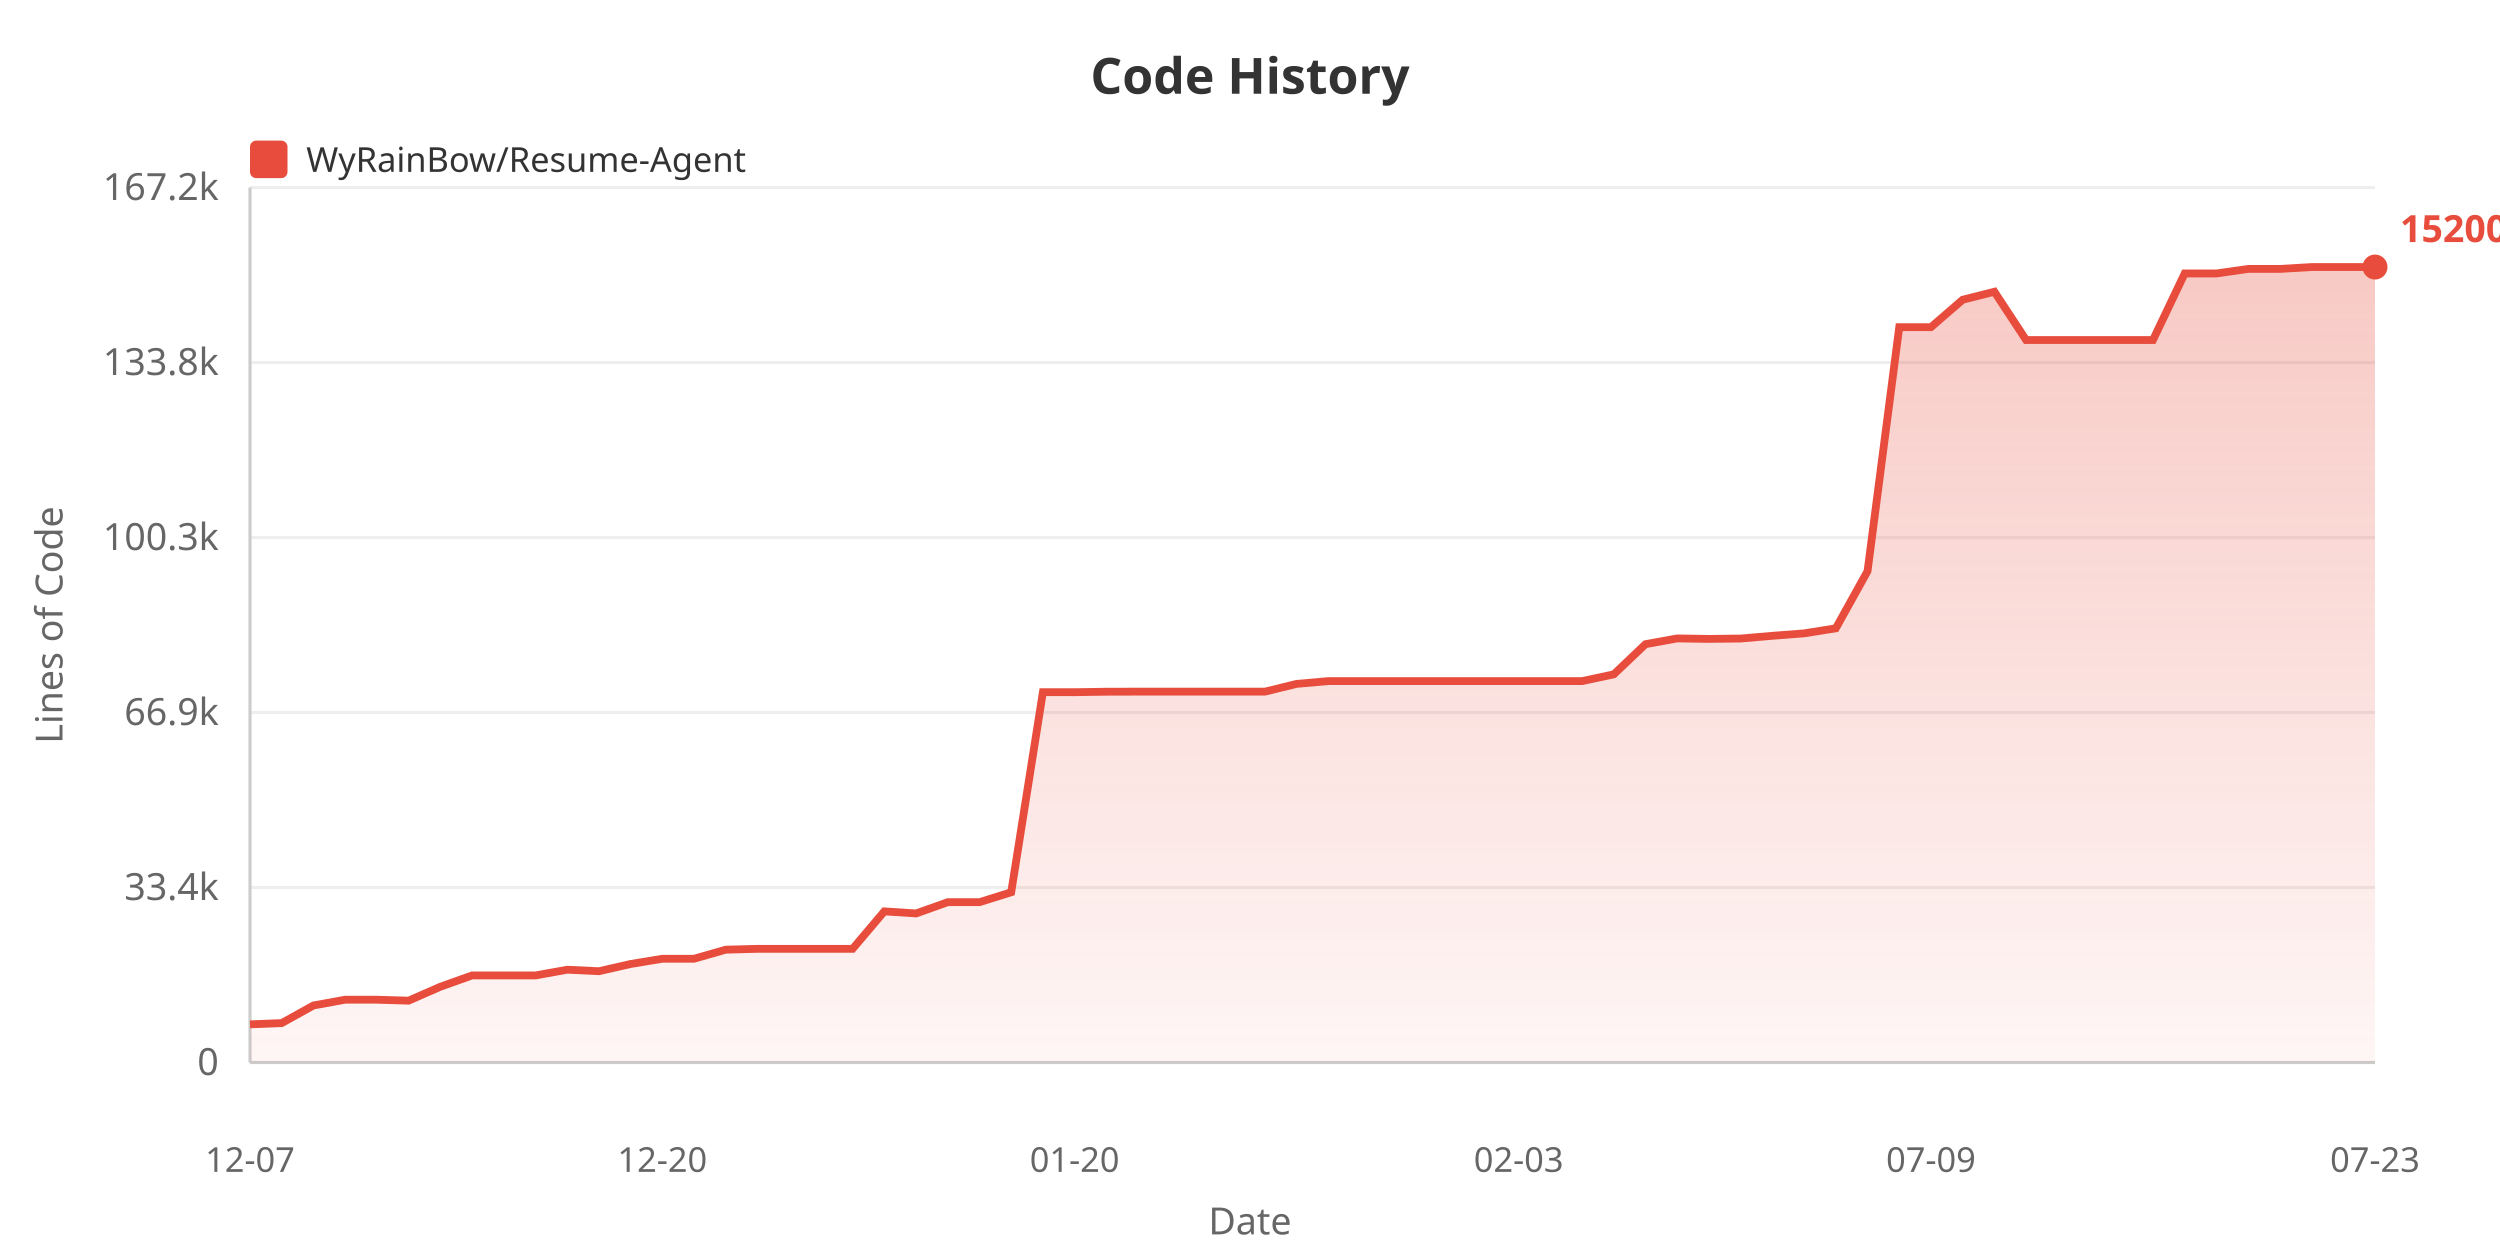
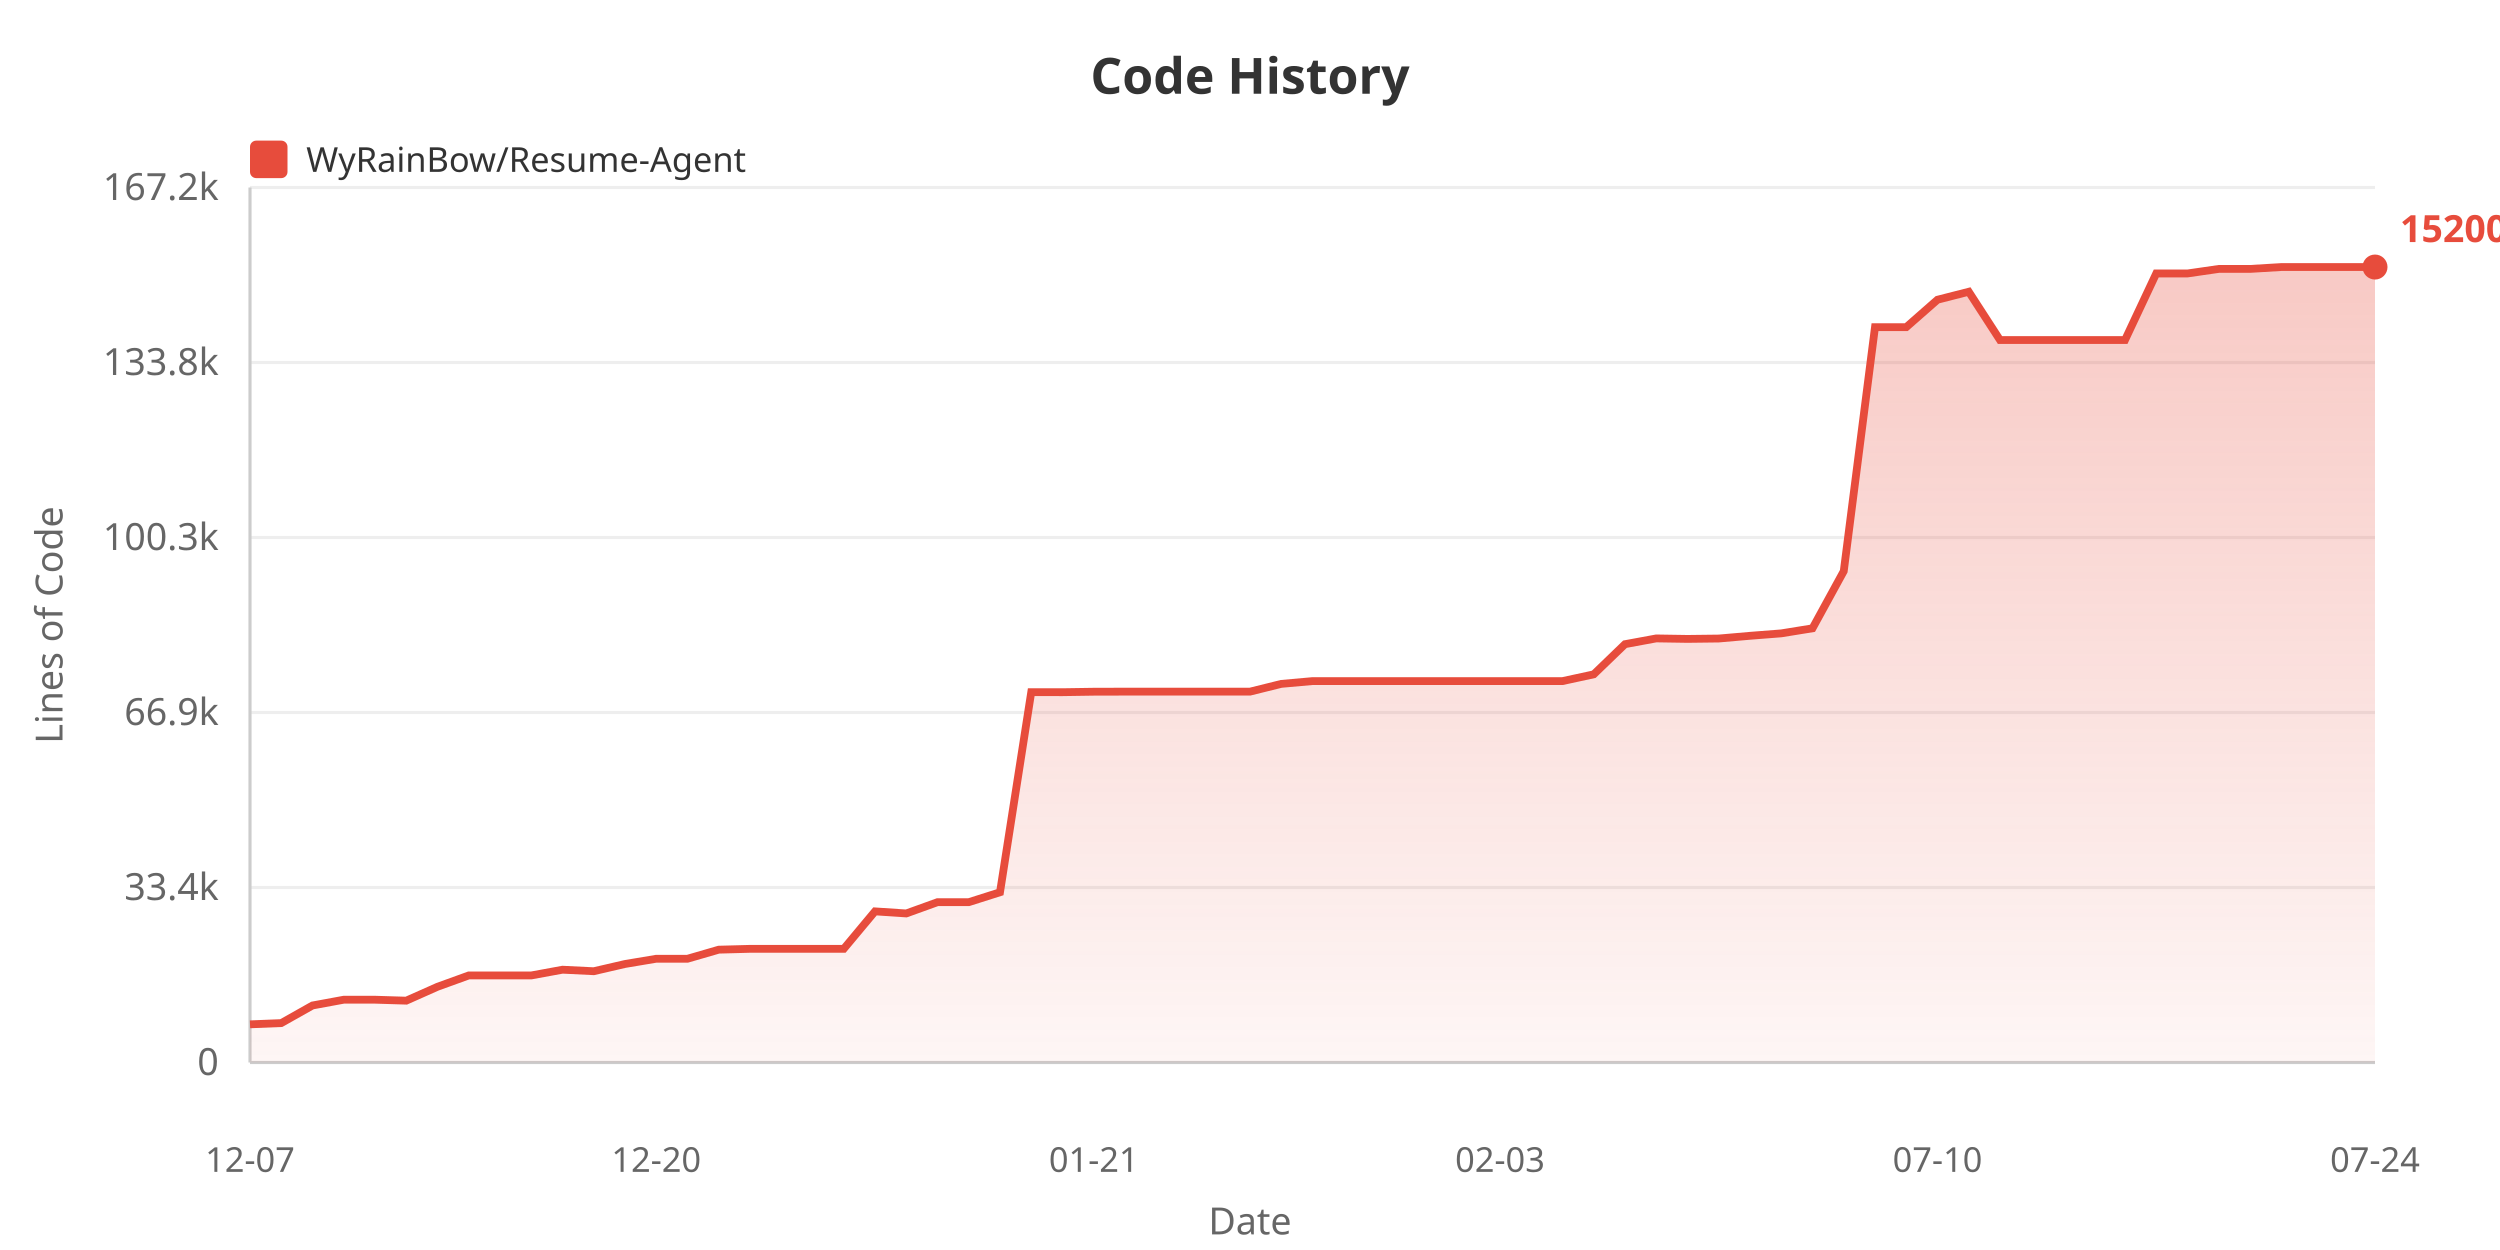
<svg xmlns="http://www.w3.org/2000/svg" width="800" height="400">
  <defs>
    <linearGradient id="areaGrad" x1="0%" y1="0%" x2="0%" y2="100%">
      <stop offset="0%" style="stop-color:#e74c3c;stop-opacity:0.3" />
      <stop offset="100%" style="stop-color:#e74c3c;stop-opacity:0.05" />
    </linearGradient>
  </defs>
  <rect width="100%" height="100%" fill="#ffffff" />
  <text x="400" y="30" fill="#333" font-size="16" font-weight="bold" text-anchor="middle" font-family="sans-serif">Code History</text>
  <rect x="80" y="45" width="12" height="12" fill="#e74c3c" rx="2" />
  <text x="98" y="55" fill="#333" font-size="11" font-family="sans-serif">WyRainBow/Resume-Agent</text>
  <text x="20" y="200" fill="#666" font-size="12" text-anchor="middle" font-family="sans-serif" transform="rotate(-90, 20, 200)">Lines of Code</text>
  <text x="70" y="344.0" fill="#666" font-size="12" text-anchor="end" font-family="sans-serif">0</text>
  <line x1="80" y1="340.0" x2="760" y2="340.0" stroke="#eee" stroke-width="1" />
  <text x="70" y="288.0" fill="#666" font-size="12" text-anchor="end" font-family="sans-serif">33.4k</text>
  <line x1="80" y1="284.0" x2="760" y2="284.0" stroke="#eee" stroke-width="1" />
  <text x="70" y="232.0" fill="#666" font-size="12" text-anchor="end" font-family="sans-serif">66.9k</text>
  <line x1="80" y1="228.0" x2="760" y2="228.0" stroke="#eee" stroke-width="1" />
  <text x="70" y="176.0" fill="#666" font-size="12" text-anchor="end" font-family="sans-serif">100.3k</text>
  <line x1="80" y1="172.0" x2="760" y2="172.0" stroke="#eee" stroke-width="1" />
  <text x="70" y="120.0" fill="#666" font-size="12" text-anchor="end" font-family="sans-serif">133.8k</text>
  <line x1="80" y1="116.0" x2="760" y2="116.0" stroke="#eee" stroke-width="1" />
  <text x="70" y="64.0" fill="#666" font-size="12" text-anchor="end" font-family="sans-serif">167.2k</text>
  <line x1="80" y1="60.0" x2="760" y2="60.0" stroke="#eee" stroke-width="1" />
  <line x1="80" y1="60" x2="80" y2="340" stroke="#ccc" stroke-width="1" />
  <line x1="80" y1="340" x2="760" y2="340" stroke="#ccc" stroke-width="1" />
-   <polygon points="80,340 80.0,327.787 90.149,327.387 100.299,321.754 110.448,319.907 120.597,319.907 130.746,320.212 140.896,315.764 151.045,312.143 161.194,312.143 171.343,312.143 181.493,310.308 191.642,310.792 201.791,308.478 211.94,306.8 222.09,306.8 232.239,303.896 242.388,303.627 252.537,303.627 262.687,303.627 272.836,303.627 282.985,291.64 293.134,292.305 303.284,288.696 313.433,288.696 323.582,285.518 333.731,221.487 343.881,221.504 354.03,221.351 364.179,221.326 374.328,221.326 384.478,221.326 394.627,221.326 404.776,221.326 414.925,218.841 425.075,217.95 435.224,217.95 445.373,217.95 455.522,217.95 465.672,217.95 475.821,217.95 485.97,217.95 496.119,217.95 506.269,217.95 516.418,215.782 526.567,206.138 536.716,204.294 546.866,204.452 557.015,204.329 567.164,203.457 577.313,202.678 587.463,201.057 597.612,182.781 607.761,104.689 617.91,104.689 628.06,95.914 638.209,93.357 648.358,108.812 658.507,108.812 668.657,108.812 678.806,108.812 688.955,108.806 699.104,87.509 709.254,87.509 719.403,86.056 729.552,86.056 739.701,85.455 749.851,85.455 760.0,85.455 760.0,340" fill="url(#areaGrad)" />
-   <polyline points="80.0,327.787 90.149,327.387 100.299,321.754 110.448,319.907 120.597,319.907 130.746,320.212 140.896,315.764 151.045,312.143 161.194,312.143 171.343,312.143 181.493,310.308 191.642,310.792 201.791,308.478 211.94,306.8 222.09,306.8 232.239,303.896 242.388,303.627 252.537,303.627 262.687,303.627 272.836,303.627 282.985,291.64 293.134,292.305 303.284,288.696 313.433,288.696 323.582,285.518 333.731,221.487 343.881,221.504 354.03,221.351 364.179,221.326 374.328,221.326 384.478,221.326 394.627,221.326 404.776,221.326 414.925,218.841 425.075,217.95 435.224,217.95 445.373,217.95 455.522,217.95 465.672,217.95 475.821,217.95 485.97,217.95 496.119,217.95 506.269,217.95 516.418,215.782 526.567,206.138 536.716,204.294 546.866,204.452 557.015,204.329 567.164,203.457 577.313,202.678 587.463,201.057 597.612,182.781 607.761,104.689 617.91,104.689 628.06,95.914 638.209,93.357 648.358,108.812 658.507,108.812 668.657,108.812 678.806,108.812 688.955,108.806 699.104,87.509 709.254,87.509 719.403,86.056 729.552,86.056 739.701,85.455 749.851,85.455 760.0,85.455" fill="none" stroke="#e74c3c" stroke-width="2.5" />
+   <polygon points="80,340 80.0,327.787 90.0,327.387 100.0,321.754 110.0,319.907 120.0,319.907 130.0,320.212 140.0,315.764 150.0,312.143 160.0,312.143 170.0,312.143 180.0,310.308 190.0,310.792 200.0,308.478 210.0,306.8 220.0,306.8 230.0,303.896 240.0,303.627 250.0,303.627 260.0,303.627 270.0,303.627 280.0,291.64 290.0,292.305 300.0,288.696 310.0,288.696 320.0,285.518 330.0,221.487 340.0,221.504 350.0,221.351 360.0,221.326 370.0,221.326 380.0,221.326 390.0,221.326 400.0,221.326 410.0,218.841 420.0,217.95 430,217.95 440.0,217.95 450,217.95 460.0,217.95 470.0,217.95 480.0,217.95 490.0,217.95 500.0,217.95 510.0,215.782 520.0,206.138 530.0,204.294 540.0,204.452 550.0,204.329 560.0,203.457 570.0,202.678 580.0,201.057 590.0,182.781 600.0,104.689 610.0,104.689 620.0,95.914 630.0,93.357 640.0,108.812 650.0,108.812 660.0,108.812 670.0,108.812 680.0,108.806 690.0,87.509 700.0,87.509 710.0,86.056 720.0,86.056 730.0,85.455 740.0,85.455 750.0,85.455 760.0,85.455 760.0,340" fill="url(#areaGrad)" />
+   <polyline points="80.0,327.787 90.0,327.387 100.0,321.754 110.0,319.907 120.0,319.907 130.0,320.212 140.0,315.764 150.0,312.143 160.0,312.143 170.0,312.143 180.0,310.308 190.0,310.792 200.0,308.478 210.0,306.8 220.0,306.8 230.0,303.896 240.0,303.627 250.0,303.627 260.0,303.627 270.0,303.627 280.0,291.64 290.0,292.305 300.0,288.696 310.0,288.696 320.0,285.518 330.0,221.487 340.0,221.504 350.0,221.351 360.0,221.326 370.0,221.326 380.0,221.326 390.0,221.326 400.0,221.326 410.0,218.841 420.0,217.95 430,217.95 440.0,217.95 450,217.95 460.0,217.95 470.0,217.95 480.0,217.95 490.0,217.95 500.0,217.95 510.0,215.782 520.0,206.138 530.0,204.294 540.0,204.452 550.0,204.329 560.0,203.457 570.0,202.678 580.0,201.057 590.0,182.781 600.0,104.689 610.0,104.689 620.0,95.914 630.0,93.357 640.0,108.812 650.0,108.812 660.0,108.812 670.0,108.812 680.0,108.806 690.0,87.509 700.0,87.509 710.0,86.056 720.0,86.056 730.0,85.455 740.0,85.455 750.0,85.455 760.0,85.455" fill="none" stroke="#e74c3c" stroke-width="2.5" />
  <text x="80.0" y="375" fill="#666" font-size="11" text-anchor="middle" font-family="sans-serif">12-07</text>
-   <text x="211.94" y="375" fill="#666" font-size="11" text-anchor="middle" font-family="sans-serif">12-20</text>
-   <text x="343.881" y="375" fill="#666" font-size="11" text-anchor="middle" font-family="sans-serif">01-20</text>
-   <text x="485.97" y="375" fill="#666" font-size="11" text-anchor="middle" font-family="sans-serif">02-03</text>
-   <text x="617.91" y="375" fill="#666" font-size="11" text-anchor="middle" font-family="sans-serif">07-09</text>
-   <text x="760.0" y="375" fill="#666" font-size="11" text-anchor="middle" font-family="sans-serif">07-23</text>
+   <text x="210.0" y="375" fill="#666" font-size="11" text-anchor="middle" font-family="sans-serif">12-20</text>
+   <text x="350.0" y="375" fill="#666" font-size="11" text-anchor="middle" font-family="sans-serif">01-21</text>
+   <text x="480.0" y="375" fill="#666" font-size="11" text-anchor="middle" font-family="sans-serif">02-03</text>
+   <text x="620.0" y="375" fill="#666" font-size="11" text-anchor="middle" font-family="sans-serif">07-10</text>
+   <text x="760.0" y="375" fill="#666" font-size="11" text-anchor="middle" font-family="sans-serif">07-24</text>
  <text x="400" y="395" fill="#666" font-size="12" text-anchor="middle" font-family="sans-serif">Date</text>
  <circle cx="760.0" cy="85.455" r="4" fill="#e74c3c" />
  <text x="768.0" y="77.455" fill="#e74c3c" font-size="12" font-weight="bold" font-family="sans-serif">152006</text>
</svg>
